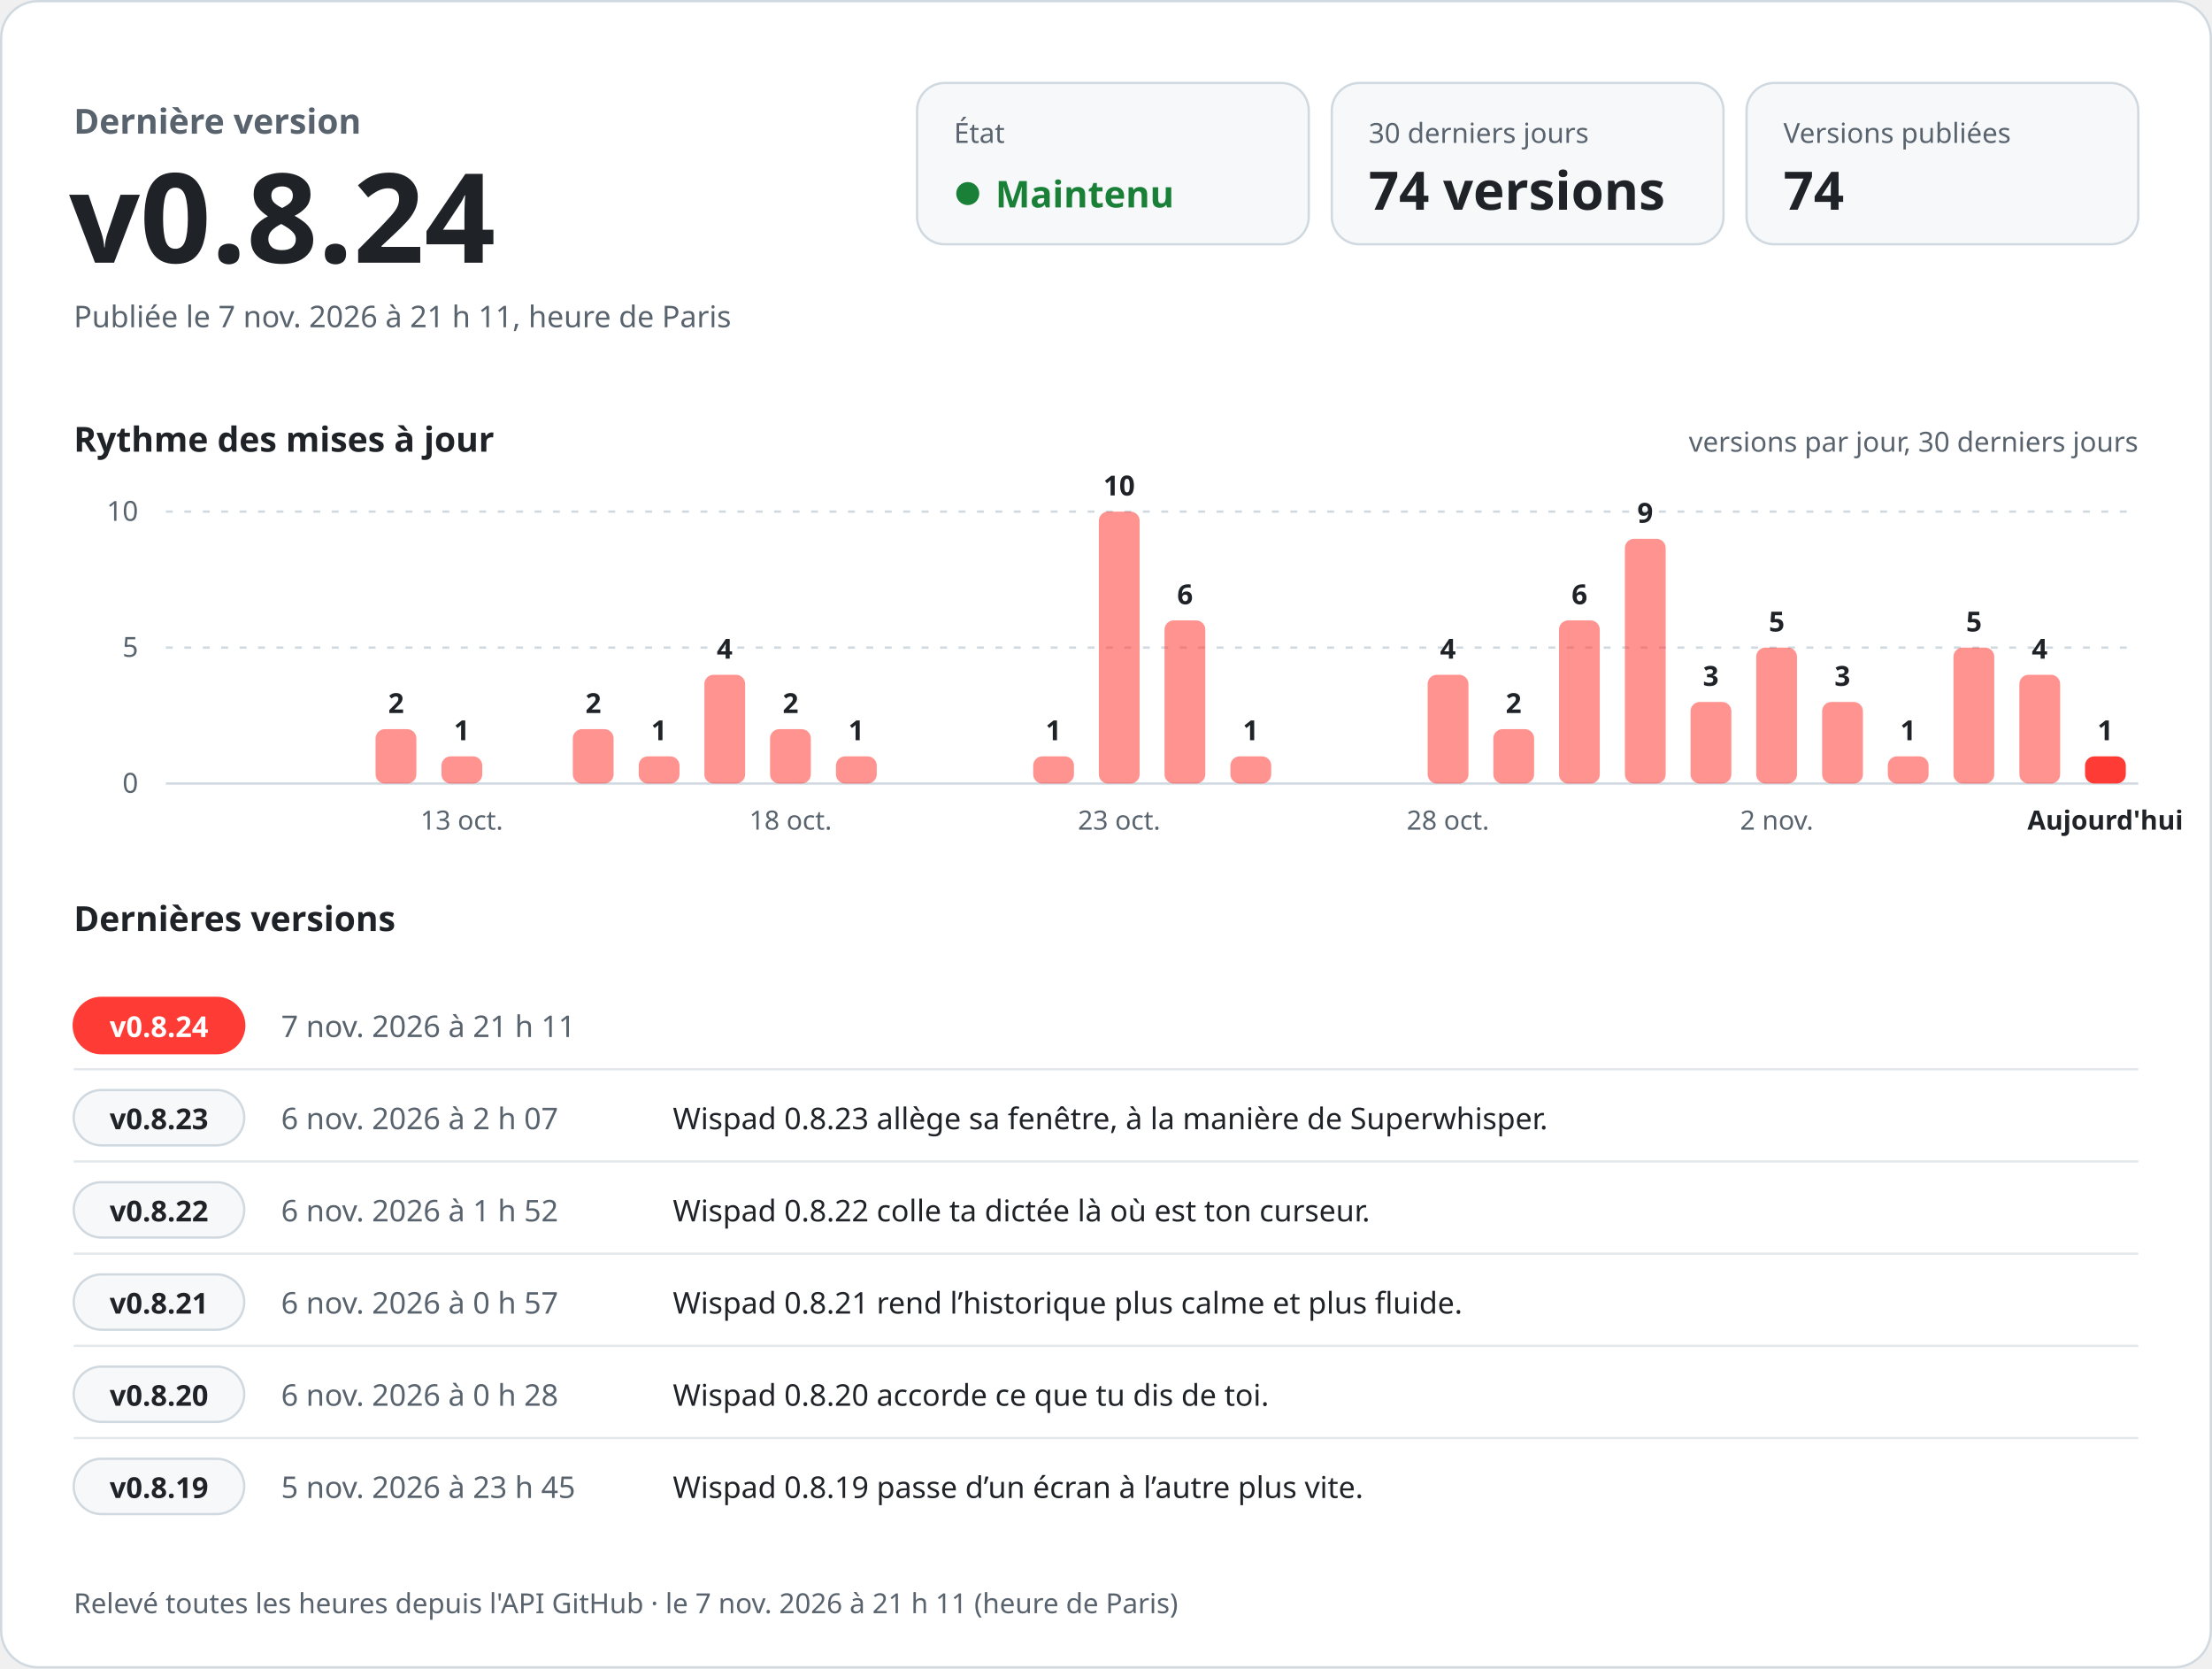
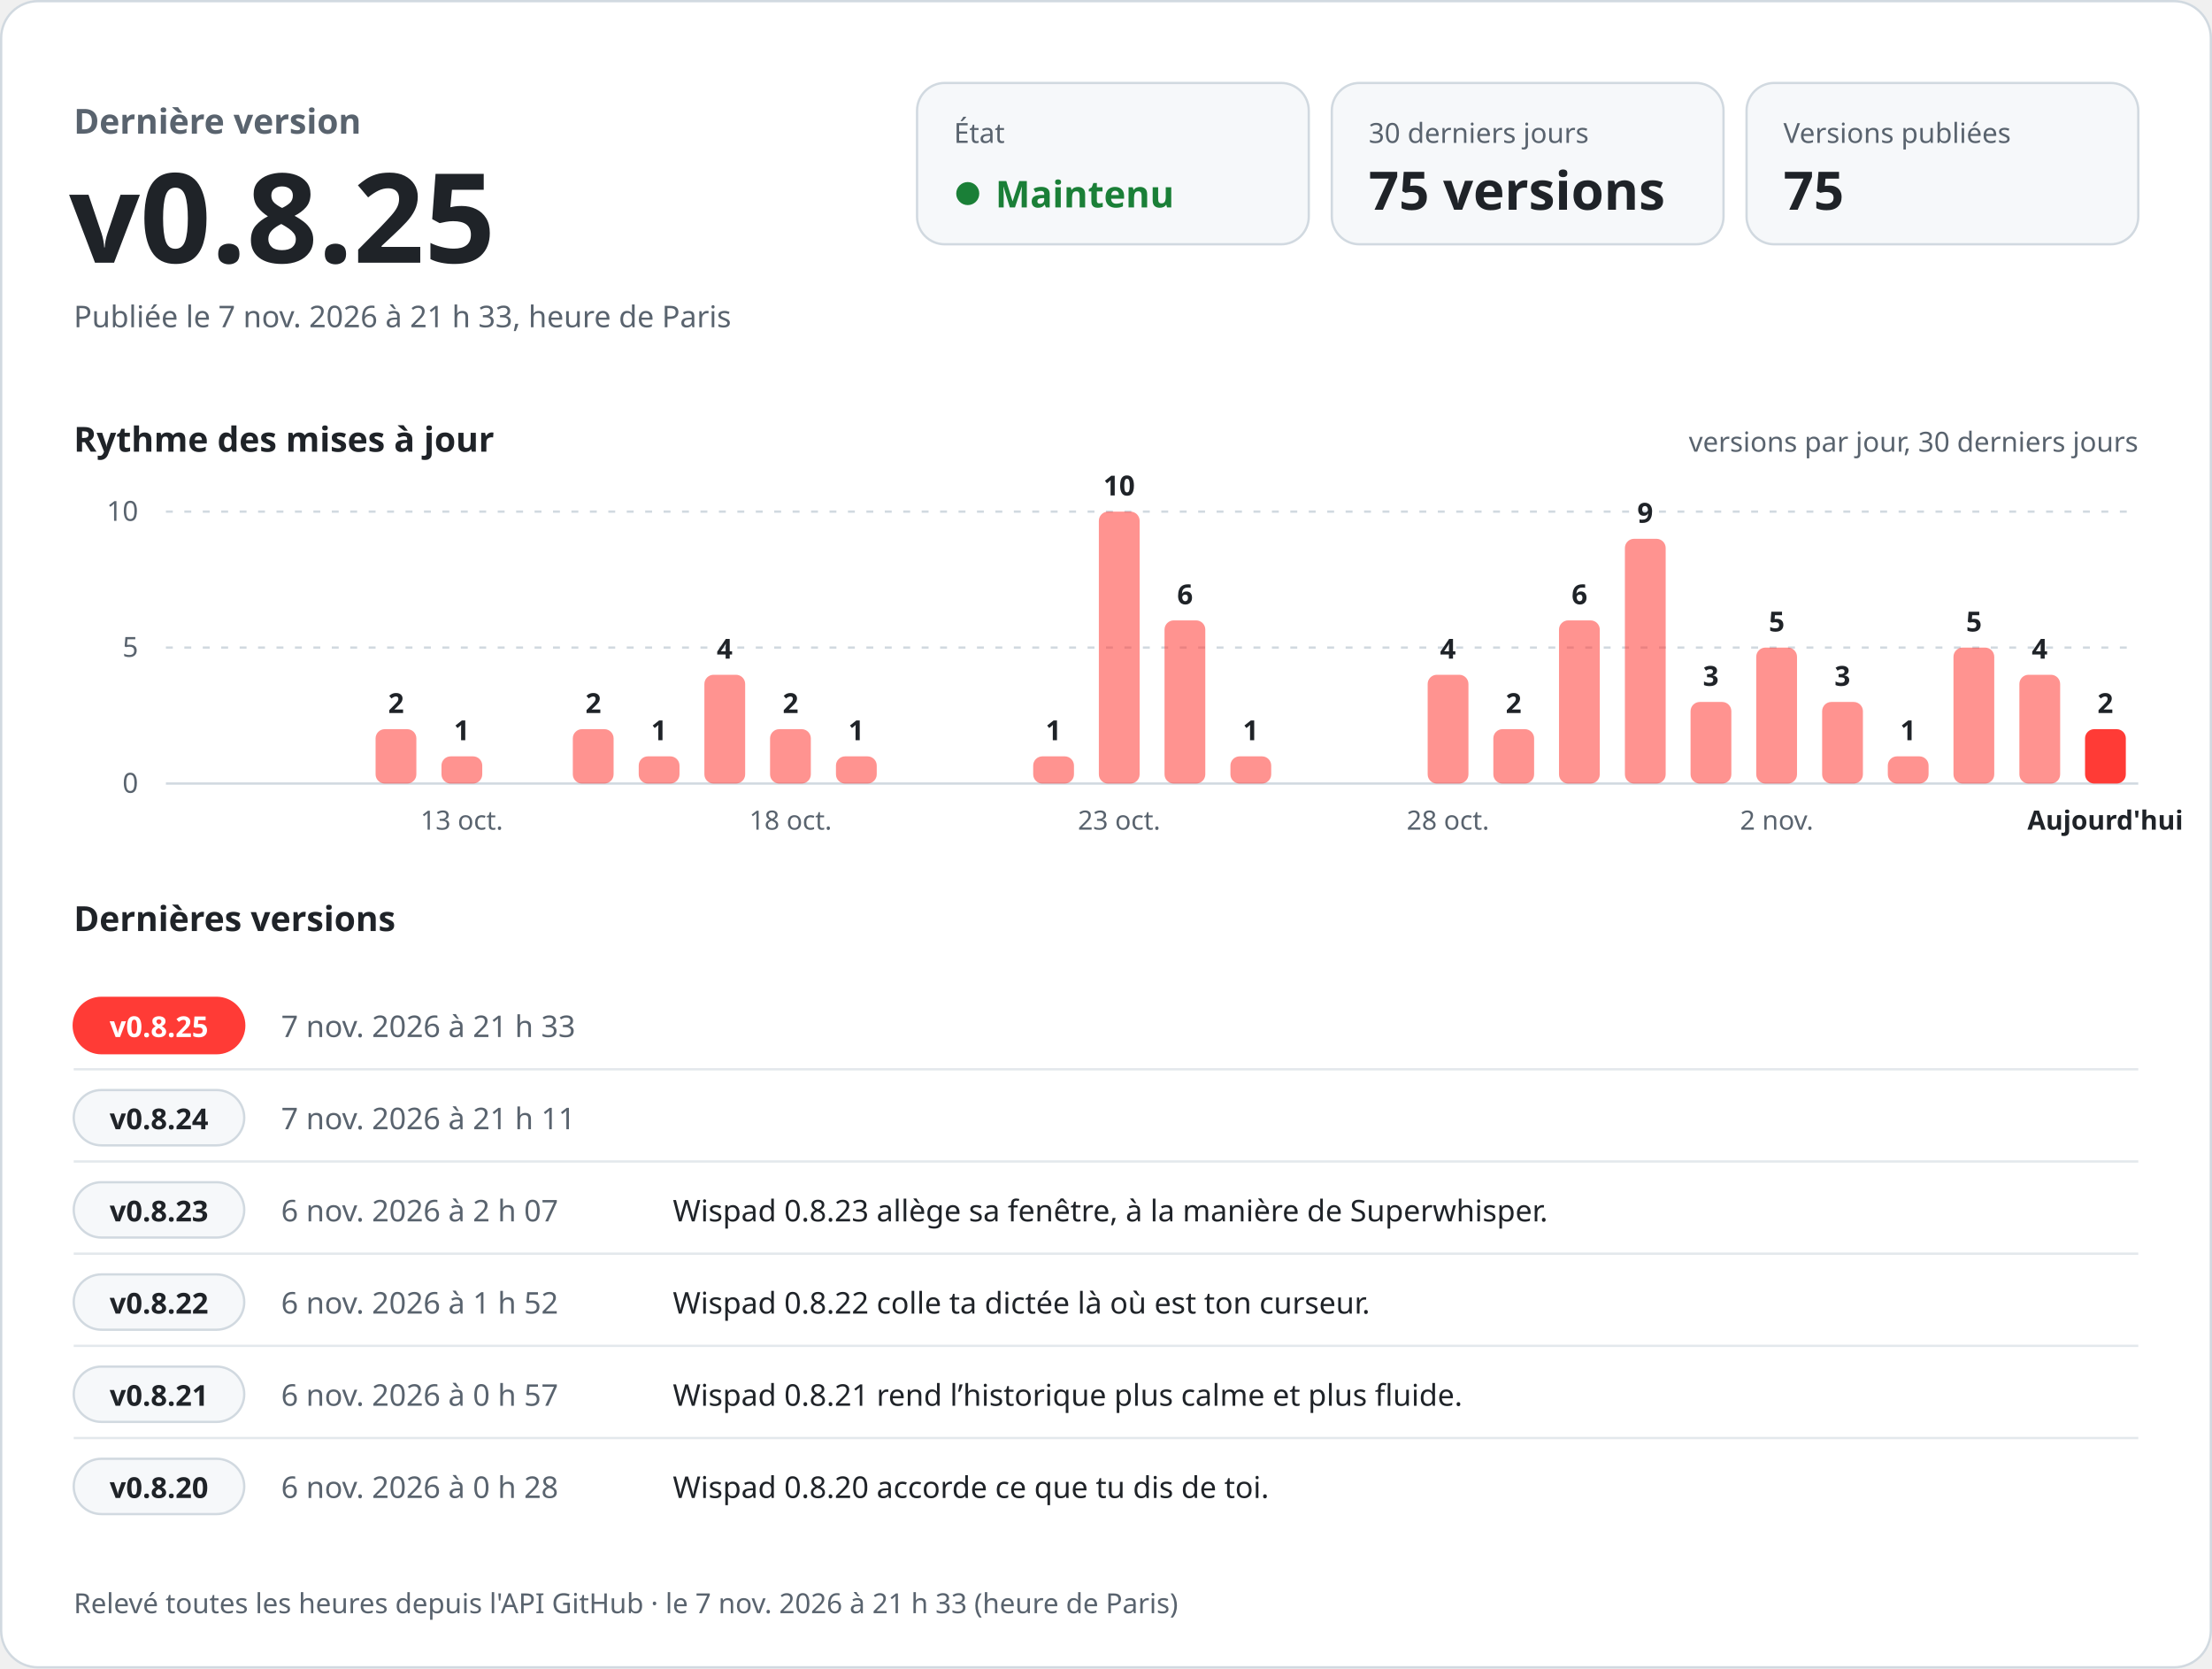
<svg xmlns="http://www.w3.org/2000/svg" width="960" height="724" viewBox="0 0 960 724" role="img" aria-labelledby="titre desc" font-family="-apple-system, BlinkMacSystemFont, 'Segoe UI', 'Noto Sans', Helvetica, Arial, sans-serif" style="font-variant-numeric: tabular-nums">
  <rect x="0.5" y="0.5" width="959" height="723" rx="16" fill="#ffffff" stroke="#d1d9e0" />
  <text x="32.0" y="58.0" font-size="15" font-weight="600" fill="#59636e" text-anchor="start">Dernière version</text>
-   <text x="30.0" y="114.0" font-size="54" font-weight="700" fill="#1f2328" text-anchor="start">v0.8.24</text>
-   <text x="32.0" y="142.0" font-size="13" font-weight="400" fill="#59636e" text-anchor="start">Publiée le 7 nov. 2026 à 21 h 11, heure de Paris</text>
+   <text x="30.0" y="114.0" font-size="54" font-weight="700" fill="#1f2328" text-anchor="start">v0.8.25</text>
+   <text x="32.0" y="142.0" font-size="13" font-weight="400" fill="#59636e" text-anchor="start">Publiée le 7 nov. 2026 à 21 h 33, heure de Paris</text>
  <rect x="398" y="36" width="170" height="70" rx="12" fill="#f6f8fa" stroke="#d1d9e0" />
  <text x="414.0" y="62.0" font-size="12" font-weight="500" fill="#59636e" text-anchor="start">État</text>
  <circle cx="420" cy="84" r="5" fill="#1a7f37" />
  <text x="432.0" y="90.0" font-size="16" font-weight="700" fill="#1a7f37" text-anchor="start">Maintenu</text>
  <rect x="578" y="36" width="170" height="70" rx="12" fill="#f6f8fa" stroke="#d1d9e0" />
  <text x="594.0" y="62.0" font-size="12" font-weight="500" fill="#59636e" text-anchor="start">30 derniers jours</text>
-   <text x="594.0" y="91.0" font-size="23" font-weight="700" fill="#1f2328" text-anchor="start">74 versions</text>
+   <text x="594.0" y="91.0" font-size="23" font-weight="700" fill="#1f2328" text-anchor="start">75 versions</text>
  <rect x="758" y="36" width="170" height="70" rx="12" fill="#f6f8fa" stroke="#d1d9e0" />
  <text x="774.0" y="62.0" font-size="12" font-weight="500" fill="#59636e" text-anchor="start">Versions publiées</text>
-   <text x="774.0" y="91.0" font-size="23" font-weight="700" fill="#1f2328" text-anchor="start">74</text>
+   <text x="774.0" y="91.0" font-size="23" font-weight="700" fill="#1f2328" text-anchor="start">75</text>
  <text x="32.0" y="196.0" font-size="15" font-weight="600" fill="#1f2328" text-anchor="start">Rythme des mises à jour</text>
  <text x="928.0" y="196.0" font-size="12" font-weight="400" fill="#59636e" text-anchor="end">versions par jour, 30 derniers jours</text>
  <line x1="72" y1="340.0" x2="928" y2="340.0" stroke="#d1d9e0" />
  <text x="60.0" y="344.0" font-size="12" font-weight="400" fill="#59636e" text-anchor="end">0</text>
  <line x1="72" y1="281.0" x2="928" y2="281.0" stroke="#d1d9e0" stroke-dasharray="3 5" />
  <text x="60.0" y="285.0" font-size="12" font-weight="400" fill="#59636e" text-anchor="end">5</text>
  <line x1="72" y1="222.0" x2="928" y2="222.0" stroke="#d1d9e0" stroke-dasharray="3 5" />
  <text x="60.0" y="226.0" font-size="12" font-weight="400" fill="#59636e" text-anchor="end">10</text>
  <rect x="163.0" y="316.4" width="17.7" height="23.6" rx="4.0" fill="#ff3b36" fill-opacity="0.55" />
  <text x="171.9" y="309.4" font-size="12" font-weight="600" fill="#1f2328" text-anchor="middle">2</text>
  <rect x="191.6" y="328.2" width="17.7" height="11.8" rx="4.0" fill="#ff3b36" fill-opacity="0.55" />
  <text x="200.4" y="321.2" font-size="12" font-weight="600" fill="#1f2328" text-anchor="middle">1</text>
  <text x="200.4" y="360.0" font-size="11.5" font-weight="400" fill="#59636e" text-anchor="middle">13 oct.</text>
  <rect x="248.6" y="316.4" width="17.7" height="23.6" rx="4.0" fill="#ff3b36" fill-opacity="0.55" />
  <text x="257.5" y="309.4" font-size="12" font-weight="600" fill="#1f2328" text-anchor="middle">2</text>
  <rect x="277.2" y="328.2" width="17.7" height="11.8" rx="4.0" fill="#ff3b36" fill-opacity="0.55" />
  <text x="286.0" y="321.2" font-size="12" font-weight="600" fill="#1f2328" text-anchor="middle">1</text>
  <rect x="305.7" y="292.8" width="17.7" height="47.2" rx="4.0" fill="#ff3b36" fill-opacity="0.55" />
  <text x="314.5" y="285.8" font-size="12" font-weight="600" fill="#1f2328" text-anchor="middle">4</text>
  <rect x="334.2" y="316.4" width="17.7" height="23.6" rx="4.0" fill="#ff3b36" fill-opacity="0.55" />
  <text x="343.1" y="309.4" font-size="12" font-weight="600" fill="#1f2328" text-anchor="middle">2</text>
  <text x="343.1" y="360.0" font-size="11.5" font-weight="400" fill="#59636e" text-anchor="middle">18 oct.</text>
  <rect x="362.8" y="328.2" width="17.7" height="11.8" rx="4.0" fill="#ff3b36" fill-opacity="0.55" />
  <text x="371.6" y="321.2" font-size="12" font-weight="600" fill="#1f2328" text-anchor="middle">1</text>
  <rect x="448.4" y="328.2" width="17.7" height="11.8" rx="4.0" fill="#ff3b36" fill-opacity="0.55" />
  <text x="457.2" y="321.2" font-size="12" font-weight="600" fill="#1f2328" text-anchor="middle">1</text>
  <rect x="476.9" y="222.0" width="17.7" height="118.0" rx="4.0" fill="#ff3b36" fill-opacity="0.55" />
  <text x="485.7" y="215.0" font-size="12" font-weight="600" fill="#1f2328" text-anchor="middle">10</text>
  <text x="485.7" y="360.0" font-size="11.5" font-weight="400" fill="#59636e" text-anchor="middle">23 oct.</text>
  <rect x="505.4" y="269.2" width="17.7" height="70.8" rx="4.0" fill="#ff3b36" fill-opacity="0.55" />
  <text x="514.3" y="262.2" font-size="12" font-weight="600" fill="#1f2328" text-anchor="middle">6</text>
  <rect x="534.0" y="328.2" width="17.7" height="11.8" rx="4.0" fill="#ff3b36" fill-opacity="0.55" />
  <text x="542.8" y="321.2" font-size="12" font-weight="600" fill="#1f2328" text-anchor="middle">1</text>
  <rect x="619.6" y="292.8" width="17.7" height="47.2" rx="4.0" fill="#ff3b36" fill-opacity="0.55" />
  <text x="628.4" y="285.8" font-size="12" font-weight="600" fill="#1f2328" text-anchor="middle">4</text>
  <text x="628.4" y="360.0" font-size="11.5" font-weight="400" fill="#59636e" text-anchor="middle">28 oct.</text>
  <rect x="648.1" y="316.4" width="17.7" height="23.6" rx="4.0" fill="#ff3b36" fill-opacity="0.55" />
  <text x="656.9" y="309.4" font-size="12" font-weight="600" fill="#1f2328" text-anchor="middle">2</text>
  <rect x="676.6" y="269.2" width="17.7" height="70.8" rx="4.0" fill="#ff3b36" fill-opacity="0.55" />
  <text x="685.5" y="262.2" font-size="12" font-weight="600" fill="#1f2328" text-anchor="middle">6</text>
  <rect x="705.2" y="233.8" width="17.7" height="106.2" rx="4.0" fill="#ff3b36" fill-opacity="0.55" />
  <text x="714.0" y="226.8" font-size="12" font-weight="600" fill="#1f2328" text-anchor="middle">9</text>
  <rect x="733.7" y="304.6" width="17.7" height="35.4" rx="4.0" fill="#ff3b36" fill-opacity="0.55" />
  <text x="742.5" y="297.6" font-size="12" font-weight="600" fill="#1f2328" text-anchor="middle">3</text>
  <rect x="762.2" y="281.0" width="17.7" height="59.0" rx="4.0" fill="#ff3b36" fill-opacity="0.55" />
  <text x="771.1" y="274.0" font-size="12" font-weight="600" fill="#1f2328" text-anchor="middle">5</text>
  <text x="771.1" y="360.0" font-size="11.5" font-weight="400" fill="#59636e" text-anchor="middle">2 nov.</text>
  <rect x="790.8" y="304.6" width="17.7" height="35.4" rx="4.0" fill="#ff3b36" fill-opacity="0.55" />
  <text x="799.6" y="297.6" font-size="12" font-weight="600" fill="#1f2328" text-anchor="middle">3</text>
  <rect x="819.3" y="328.2" width="17.7" height="11.8" rx="4.0" fill="#ff3b36" fill-opacity="0.55" />
  <text x="828.1" y="321.2" font-size="12" font-weight="600" fill="#1f2328" text-anchor="middle">1</text>
  <rect x="847.8" y="281.0" width="17.7" height="59.0" rx="4.0" fill="#ff3b36" fill-opacity="0.55" />
  <text x="856.7" y="274.0" font-size="12" font-weight="600" fill="#1f2328" text-anchor="middle">5</text>
  <rect x="876.4" y="292.8" width="17.7" height="47.2" rx="4.0" fill="#ff3b36" fill-opacity="0.55" />
  <text x="885.2" y="285.8" font-size="12" font-weight="600" fill="#1f2328" text-anchor="middle">4</text>
-   <rect x="904.9" y="328.2" width="17.7" height="11.8" rx="4.0" fill="#ff3b36" fill-opacity="1" />
-   <text x="913.7" y="321.2" font-size="12" font-weight="600" fill="#1f2328" text-anchor="middle">1</text>
+   <rect x="904.9" y="316.4" width="17.7" height="23.6" rx="4.0" fill="#ff3b36" fill-opacity="1" />
+   <text x="913.7" y="309.4" font-size="12" font-weight="600" fill="#1f2328" text-anchor="middle">2</text>
  <text x="913.7" y="360.0" font-size="11.5" font-weight="600" fill="#1f2328" text-anchor="middle">Aujourd'hui</text>
  <text x="32.0" y="404.0" font-size="15" font-weight="600" fill="#1f2328" text-anchor="start">Dernières versions</text>
  <rect x="32" y="433.0" width="74" height="24" rx="12" fill="#ff3b36" stroke="#ff3b36" />
-   <text x="69.0" y="450.0" font-size="12.5" font-weight="700" fill="#ffffff" text-anchor="middle">v0.8.24</text>
-   <text x="122.0" y="450.0" font-size="13" font-weight="500" fill="#59636e" text-anchor="start">7 nov. 2026 à 21 h 11</text>
+   <text x="69.0" y="450.0" font-size="12.5" font-weight="700" fill="#ffffff" text-anchor="middle">v0.8.25</text>
+   <text x="122.0" y="450.0" font-size="13" font-weight="500" fill="#59636e" text-anchor="start">7 nov. 2026 à 21 h 33</text>
  <text x="292.0" y="450.0" font-size="13" font-weight="400" fill="#1f2328" text-anchor="start" />
  <line x1="32" y1="464.0" x2="928" y2="464.0" stroke="#d1d9e0" stroke-opacity="0.6" />
  <rect x="32" y="473.0" width="74" height="24" rx="12" fill="#f6f8fa" stroke="#d1d9e0" />
-   <text x="69.0" y="490.0" font-size="12.5" font-weight="700" fill="#1f2328" text-anchor="middle">v0.8.23</text>
-   <text x="122.0" y="490.0" font-size="13" font-weight="500" fill="#59636e" text-anchor="start">6 nov. 2026 à 2 h 07</text>
-   <text x="292.0" y="490.0" font-size="13" font-weight="400" fill="#1f2328" text-anchor="start">Wispad 0.8.23 allège sa fenêtre, à la manière de Superwhisper.</text>
+   <text x="69.0" y="490.0" font-size="12.5" font-weight="700" fill="#1f2328" text-anchor="middle">v0.8.24</text>
+   <text x="122.0" y="490.0" font-size="13" font-weight="500" fill="#59636e" text-anchor="start">7 nov. 2026 à 21 h 11</text>
+   <text x="292.0" y="490.0" font-size="13" font-weight="400" fill="#1f2328" text-anchor="start" />
  <line x1="32" y1="504.0" x2="928" y2="504.0" stroke="#d1d9e0" stroke-opacity="0.6" />
  <rect x="32" y="513.0" width="74" height="24" rx="12" fill="#f6f8fa" stroke="#d1d9e0" />
-   <text x="69.0" y="530.0" font-size="12.5" font-weight="700" fill="#1f2328" text-anchor="middle">v0.8.22</text>
-   <text x="122.0" y="530.0" font-size="13" font-weight="500" fill="#59636e" text-anchor="start">6 nov. 2026 à 1 h 52</text>
-   <text x="292.0" y="530.0" font-size="13" font-weight="400" fill="#1f2328" text-anchor="start">Wispad 0.8.22 colle ta dictée là où est ton curseur.</text>
+   <text x="69.0" y="530.0" font-size="12.5" font-weight="700" fill="#1f2328" text-anchor="middle">v0.8.23</text>
+   <text x="122.0" y="530.0" font-size="13" font-weight="500" fill="#59636e" text-anchor="start">6 nov. 2026 à 2 h 07</text>
+   <text x="292.0" y="530.0" font-size="13" font-weight="400" fill="#1f2328" text-anchor="start">Wispad 0.8.23 allège sa fenêtre, à la manière de Superwhisper.</text>
  <line x1="32" y1="544.0" x2="928" y2="544.0" stroke="#d1d9e0" stroke-opacity="0.6" />
  <rect x="32" y="553.0" width="74" height="24" rx="12" fill="#f6f8fa" stroke="#d1d9e0" />
-   <text x="69.0" y="570.0" font-size="12.5" font-weight="700" fill="#1f2328" text-anchor="middle">v0.8.21</text>
-   <text x="122.0" y="570.0" font-size="13" font-weight="500" fill="#59636e" text-anchor="start">6 nov. 2026 à 0 h 57</text>
-   <text x="292.0" y="570.0" font-size="13" font-weight="400" fill="#1f2328" text-anchor="start">Wispad 0.8.21 rend l’historique plus calme et plus fluide.</text>
+   <text x="69.0" y="570.0" font-size="12.5" font-weight="700" fill="#1f2328" text-anchor="middle">v0.8.22</text>
+   <text x="122.0" y="570.0" font-size="13" font-weight="500" fill="#59636e" text-anchor="start">6 nov. 2026 à 1 h 52</text>
+   <text x="292.0" y="570.0" font-size="13" font-weight="400" fill="#1f2328" text-anchor="start">Wispad 0.8.22 colle ta dictée là où est ton curseur.</text>
  <line x1="32" y1="584.0" x2="928" y2="584.0" stroke="#d1d9e0" stroke-opacity="0.6" />
  <rect x="32" y="593.0" width="74" height="24" rx="12" fill="#f6f8fa" stroke="#d1d9e0" />
-   <text x="69.0" y="610.0" font-size="12.5" font-weight="700" fill="#1f2328" text-anchor="middle">v0.8.20</text>
-   <text x="122.0" y="610.0" font-size="13" font-weight="500" fill="#59636e" text-anchor="start">6 nov. 2026 à 0 h 28</text>
-   <text x="292.0" y="610.0" font-size="13" font-weight="400" fill="#1f2328" text-anchor="start">Wispad 0.8.20 accorde ce que tu dis de toi.</text>
+   <text x="69.0" y="610.0" font-size="12.5" font-weight="700" fill="#1f2328" text-anchor="middle">v0.8.21</text>
+   <text x="122.0" y="610.0" font-size="13" font-weight="500" fill="#59636e" text-anchor="start">6 nov. 2026 à 0 h 57</text>
+   <text x="292.0" y="610.0" font-size="13" font-weight="400" fill="#1f2328" text-anchor="start">Wispad 0.8.21 rend l’historique plus calme et plus fluide.</text>
  <line x1="32" y1="624.0" x2="928" y2="624.0" stroke="#d1d9e0" stroke-opacity="0.6" />
  <rect x="32" y="633.0" width="74" height="24" rx="12" fill="#f6f8fa" stroke="#d1d9e0" />
-   <text x="69.0" y="650.0" font-size="12.5" font-weight="700" fill="#1f2328" text-anchor="middle">v0.8.19</text>
-   <text x="122.0" y="650.0" font-size="13" font-weight="500" fill="#59636e" text-anchor="start">5 nov. 2026 à 23 h 45</text>
-   <text x="292.0" y="650.0" font-size="13" font-weight="400" fill="#1f2328" text-anchor="start">Wispad 0.8.19 passe d’un écran à l’autre plus vite.</text>
-   <text x="32.0" y="700.0" font-size="12" font-weight="400" fill="#59636e" text-anchor="start">Relevé toutes les heures depuis l'API GitHub · le 7 nov. 2026 à 21 h 11 (heure de Paris)</text>
+   <text x="69.0" y="650.0" font-size="12.5" font-weight="700" fill="#1f2328" text-anchor="middle">v0.8.20</text>
+   <text x="122.0" y="650.0" font-size="13" font-weight="500" fill="#59636e" text-anchor="start">6 nov. 2026 à 0 h 28</text>
+   <text x="292.0" y="650.0" font-size="13" font-weight="400" fill="#1f2328" text-anchor="start">Wispad 0.8.20 accorde ce que tu dis de toi.</text>
+   <text x="32.0" y="700.0" font-size="12" font-weight="400" fill="#59636e" text-anchor="start">Relevé toutes les heures depuis l'API GitHub · le 7 nov. 2026 à 21 h 33 (heure de Paris)</text>
</svg>
